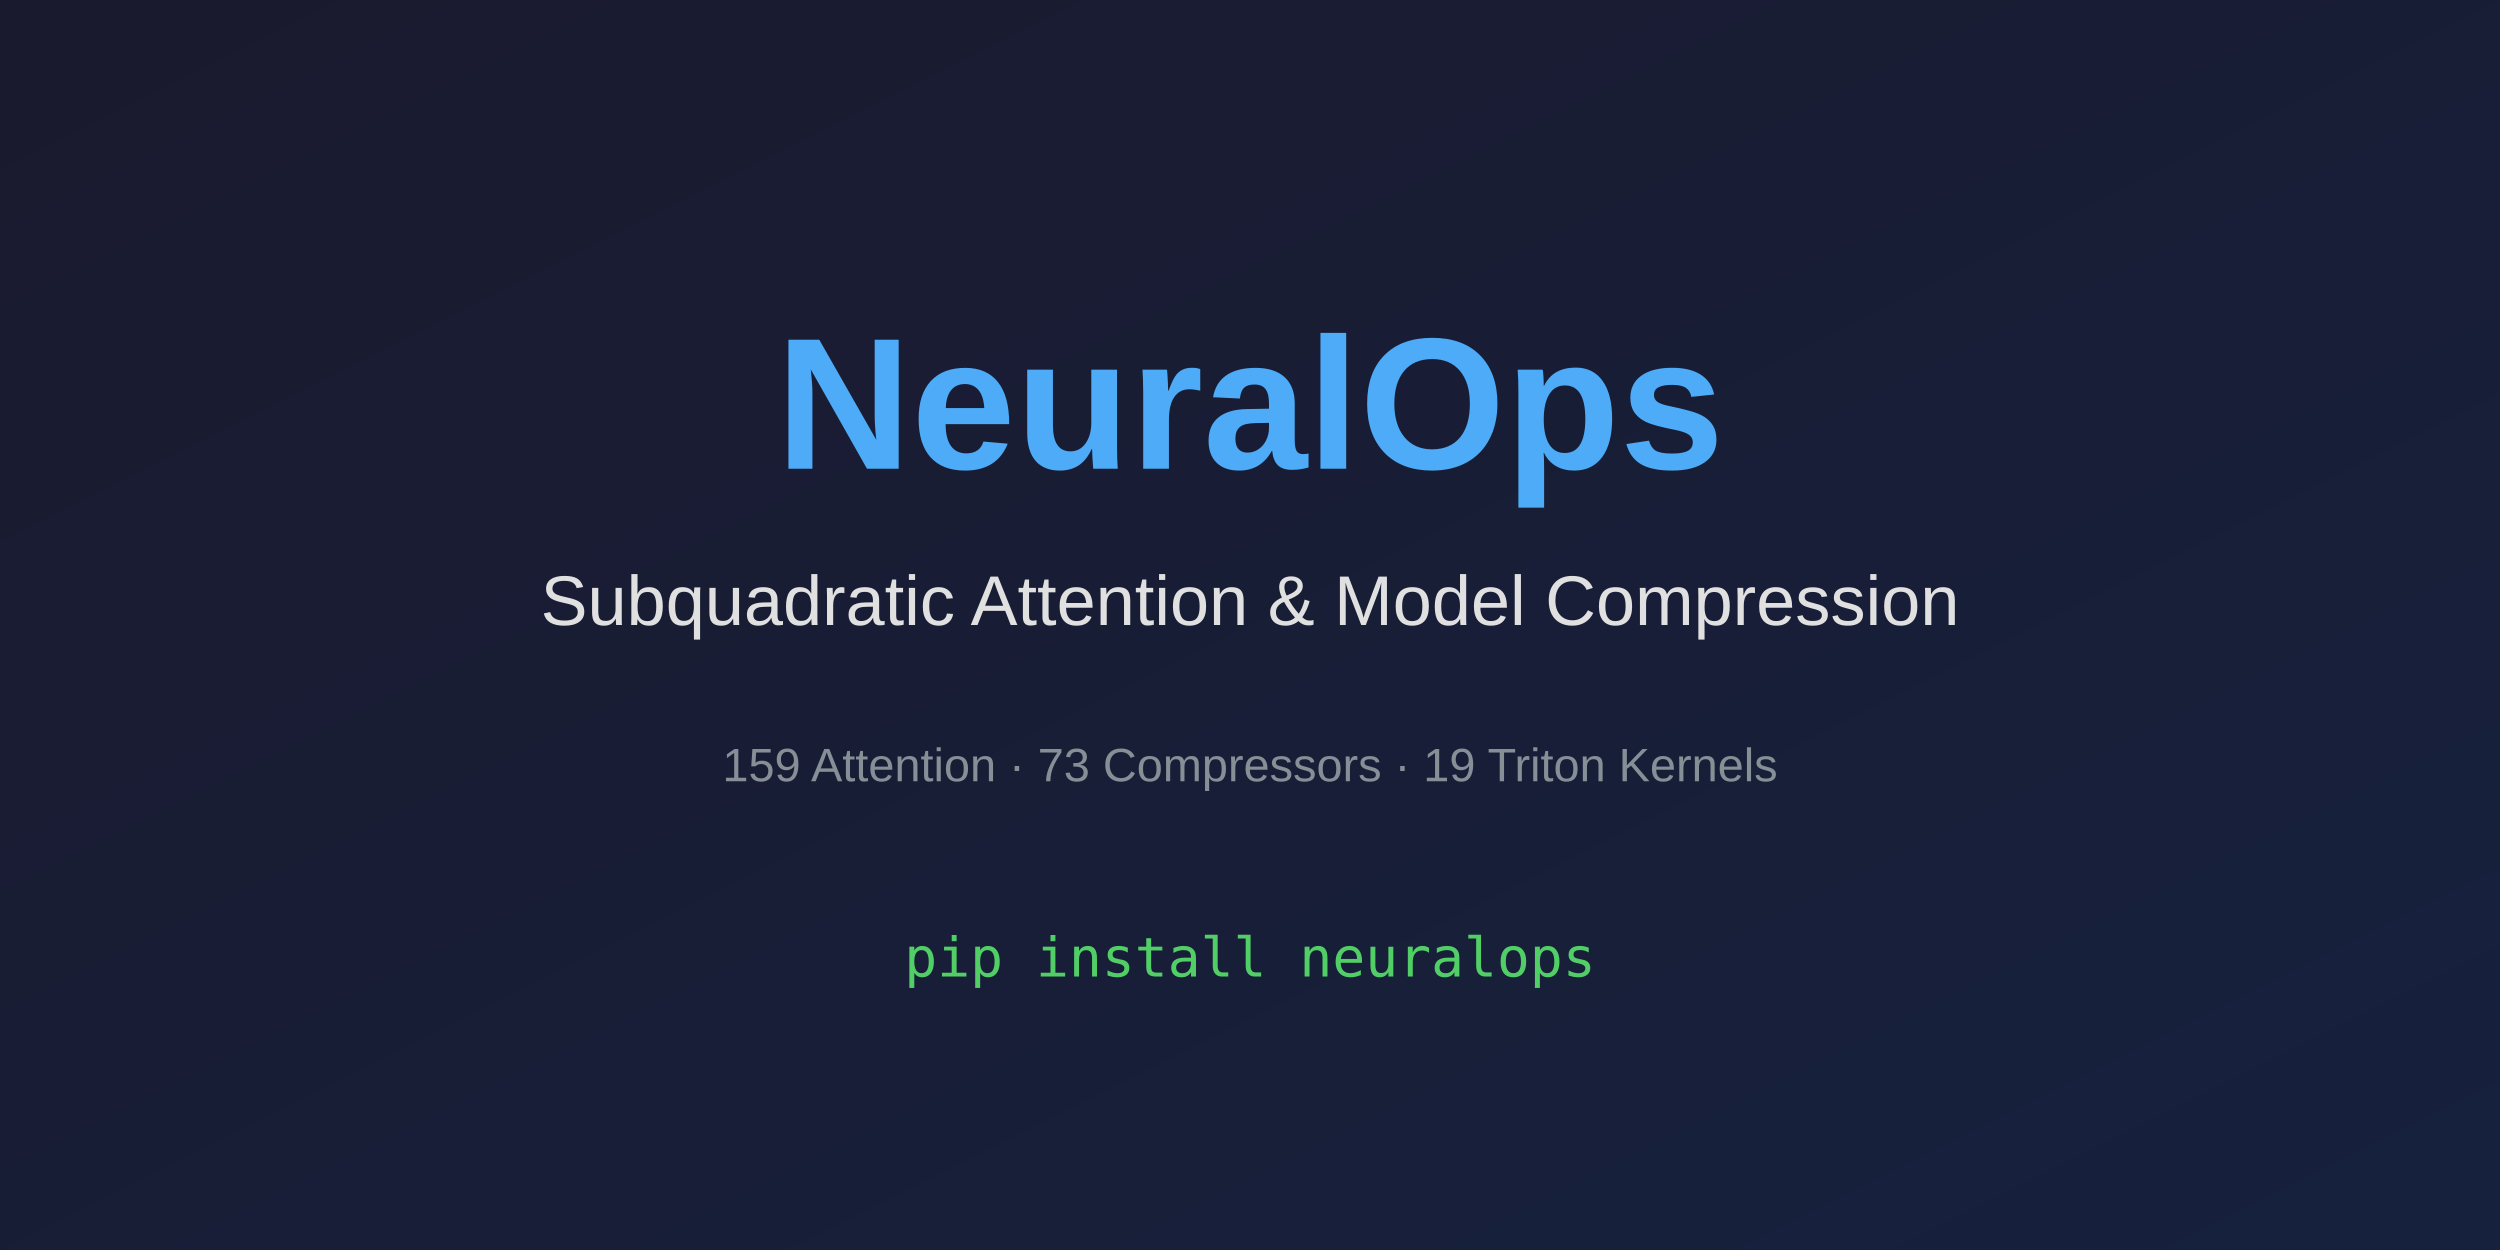
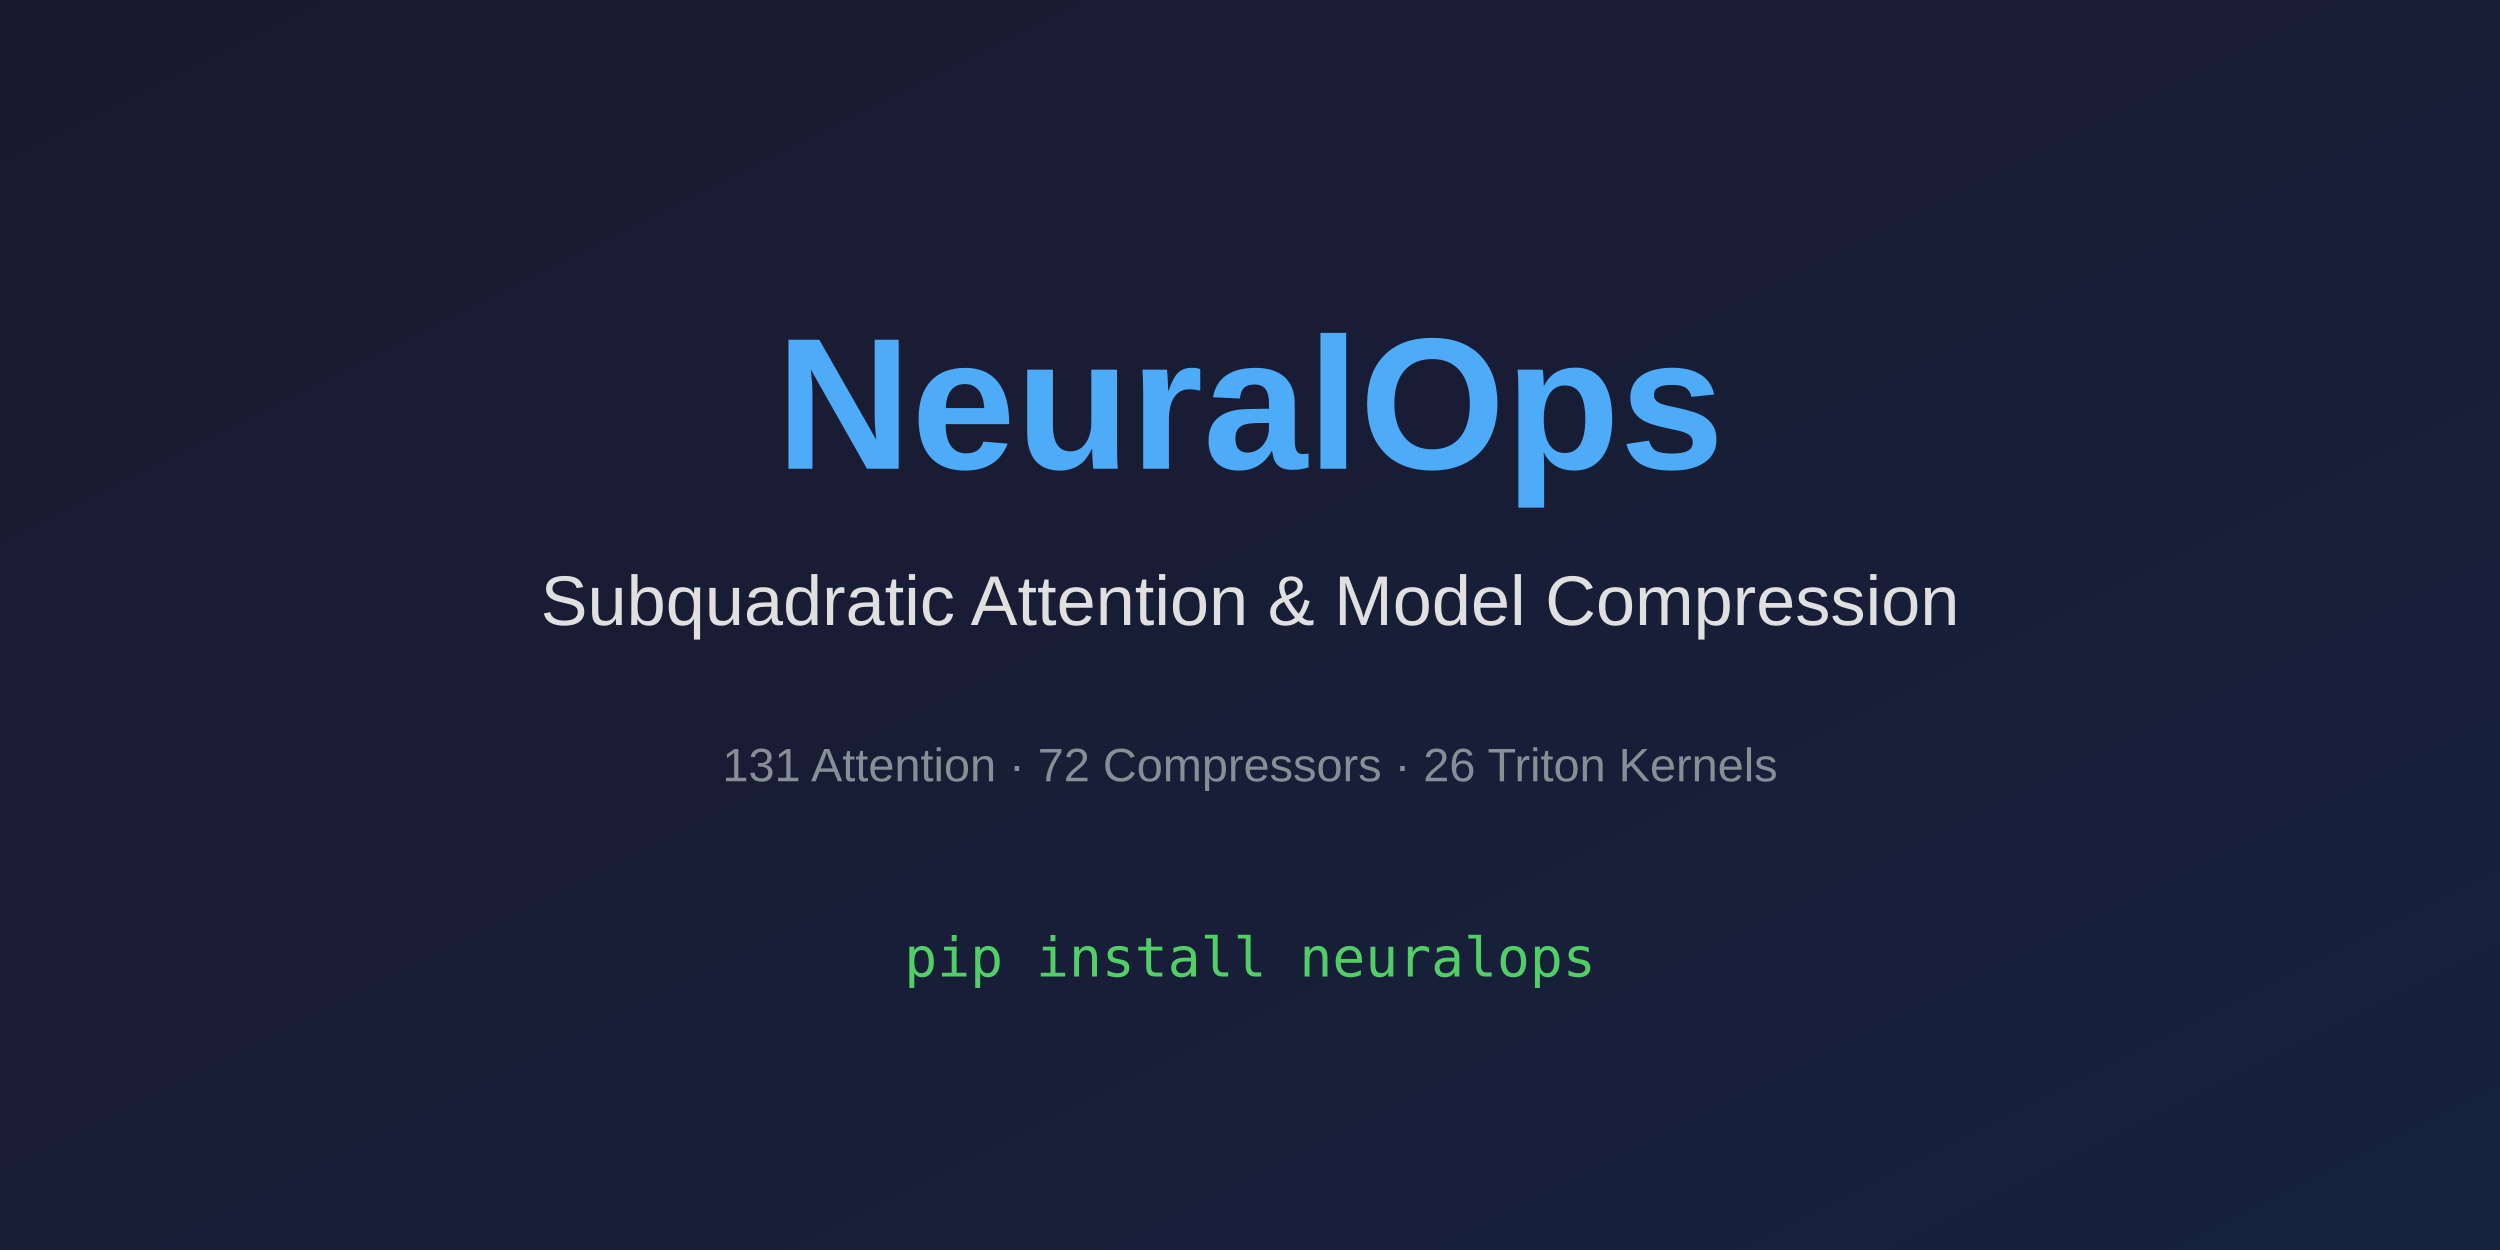
<svg xmlns="http://www.w3.org/2000/svg" width="1280" height="640" viewBox="0 0 1280 640">
  <defs>
    <linearGradient id="bg" x1="0%" y1="0%" x2="100%" y2="100%">
      <stop offset="0%" stop-color="#1a1a2e" />
      <stop offset="100%" stop-color="#16213e" />
    </linearGradient>
  </defs>
  <rect width="1280" height="640" fill="url(#bg)" />
  <text x="640" y="240" font-family="Arial, sans-serif" font-size="96" font-weight="bold" fill="#4dabf7" text-anchor="middle">
    NeuralOps
  </text>
  <text x="640" y="320" font-family="Arial, sans-serif" font-size="36" fill="#e0e0e0" text-anchor="middle">
    Subquadratic Attention &amp; Model Compression
  </text>
  <text x="640" y="400" font-family="Arial, sans-serif" font-size="24" fill="#868e96" text-anchor="middle">
-     159 Attention · 73 Compressors · 19 Triton Kernels
+     131 Attention · 72 Compressors · 26 Triton Kernels
  </text>
  <text x="640" y="500" font-family="monospace" font-size="28" fill="#51cf66" text-anchor="middle">
    pip install neuralops
  </text>
</svg>
